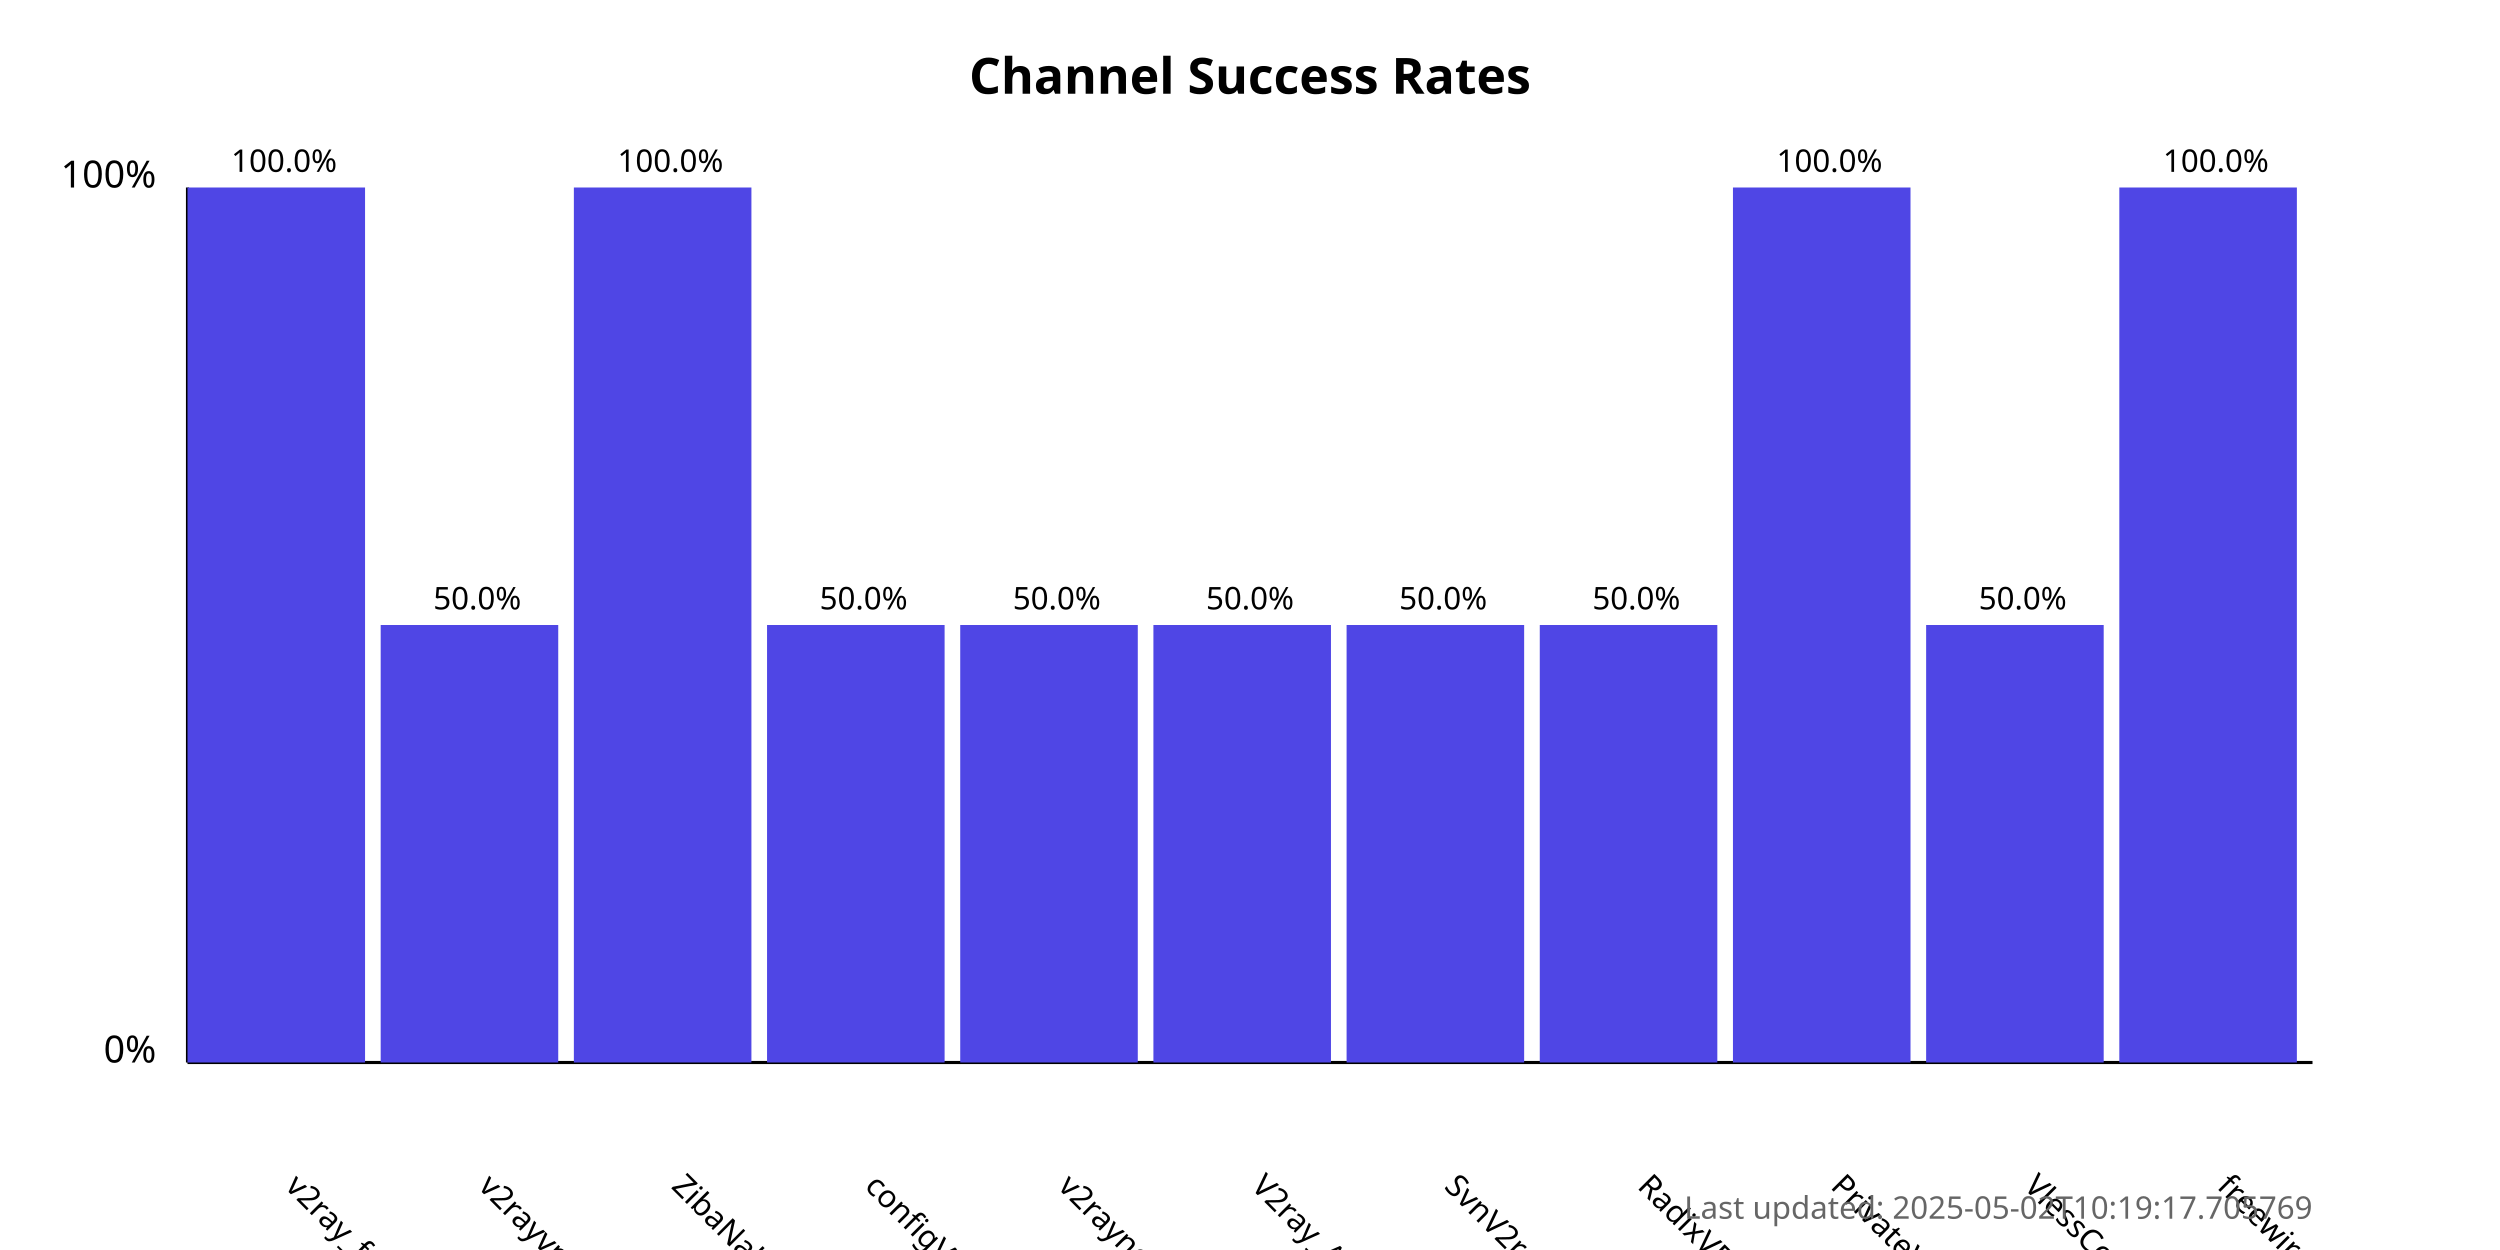
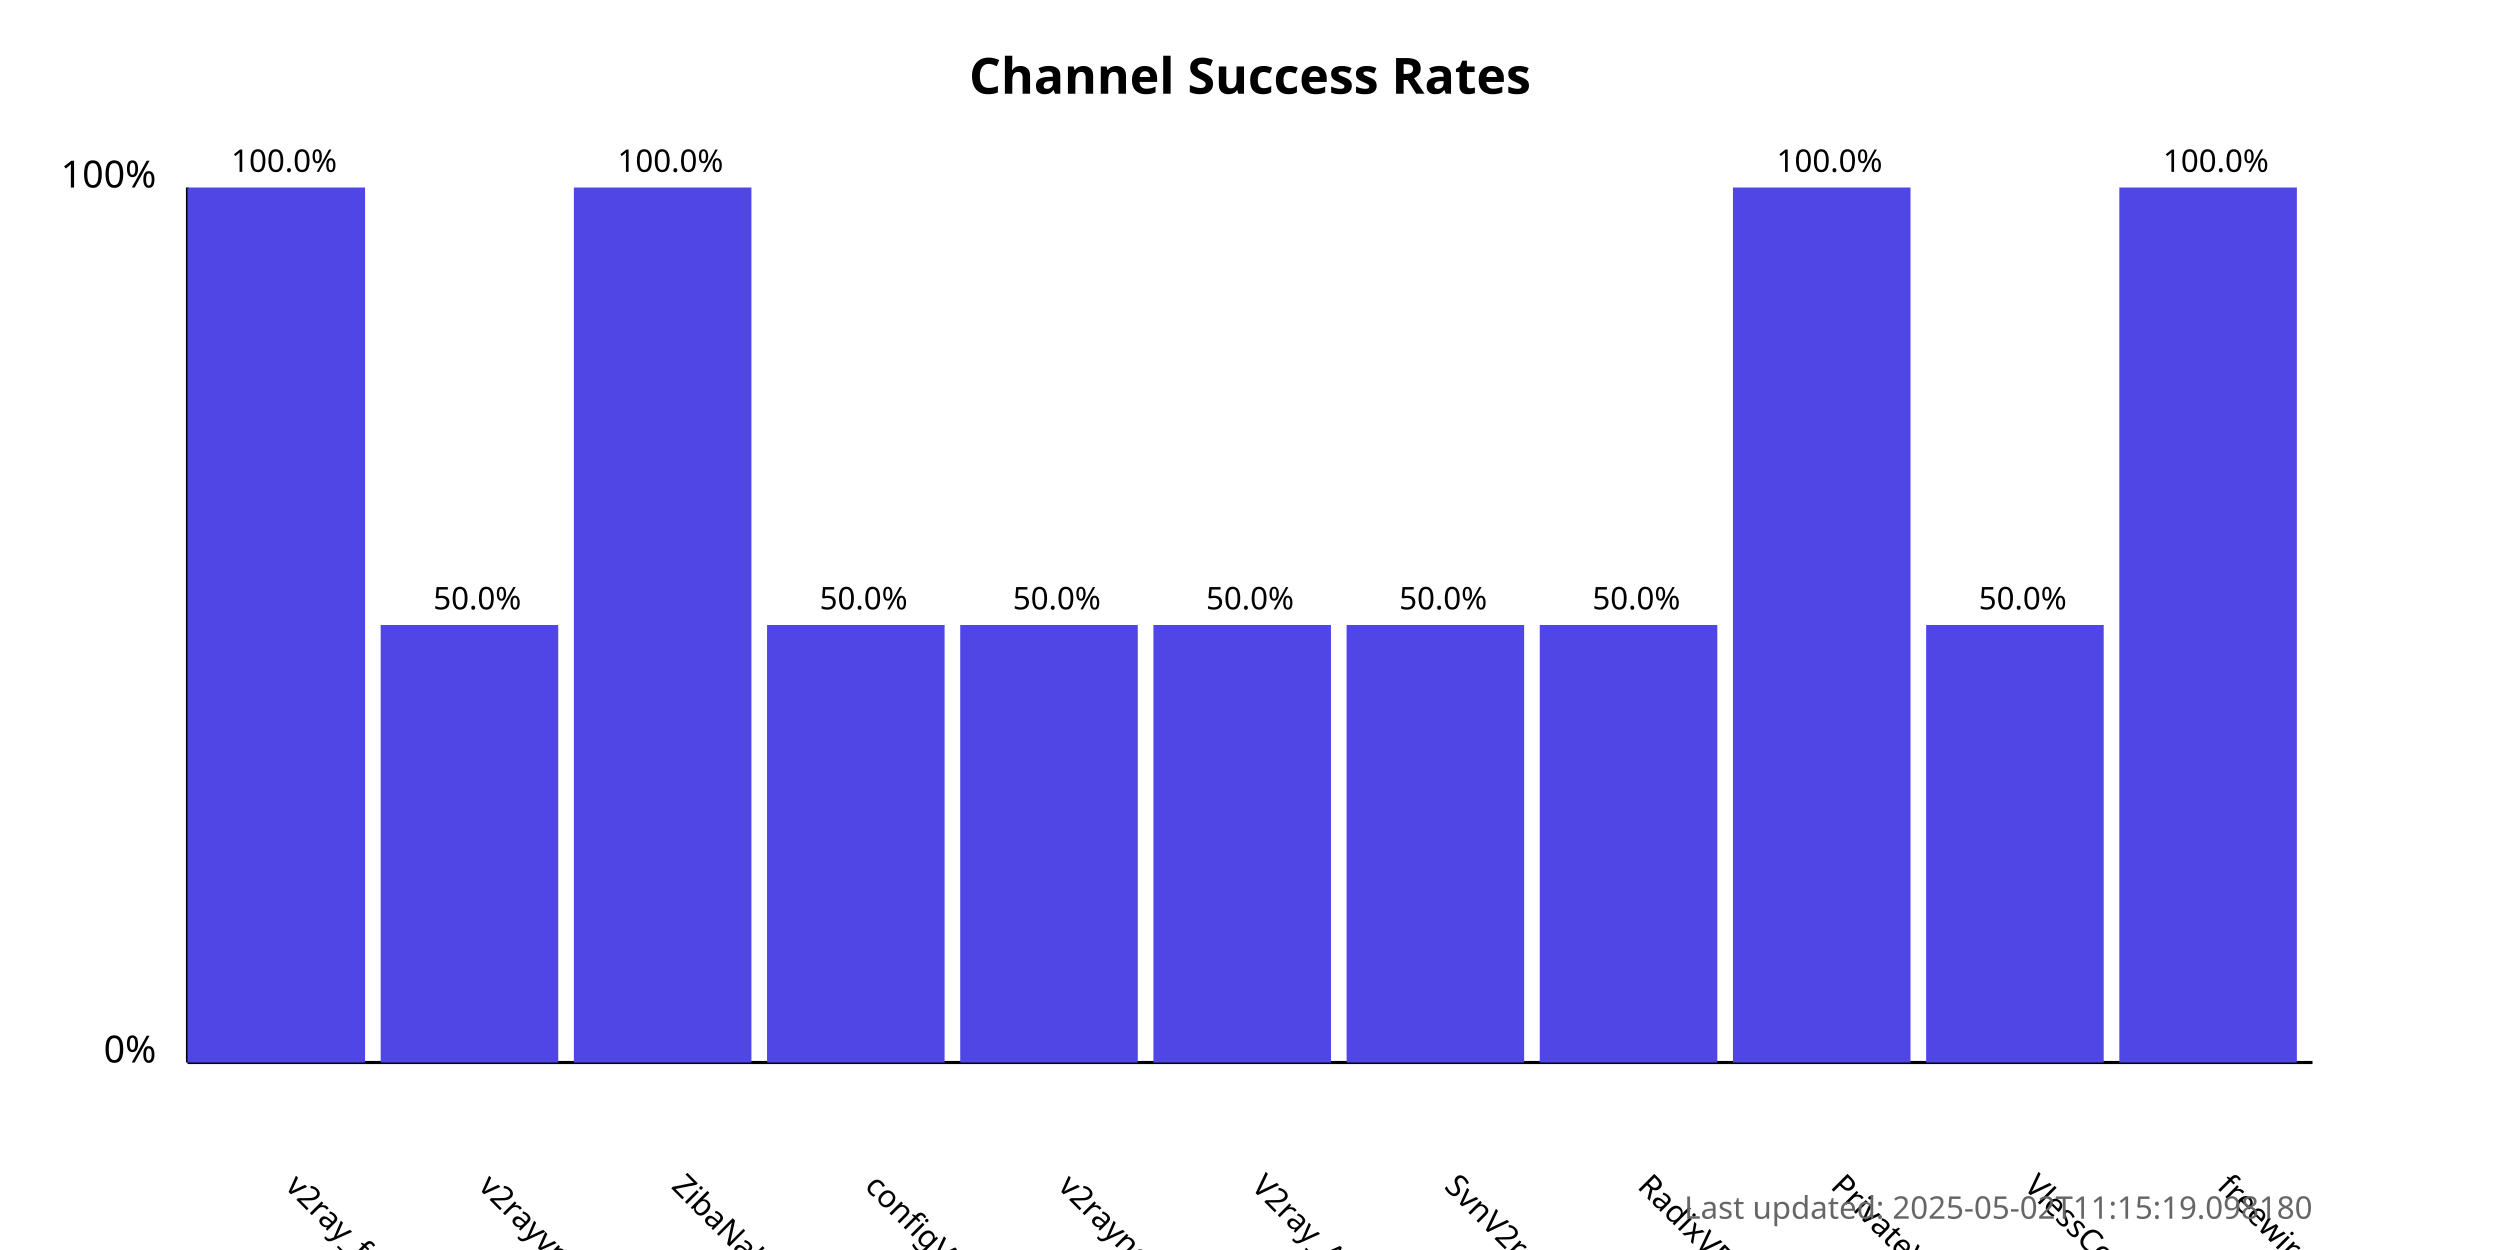
<svg xmlns="http://www.w3.org/2000/svg" width="800" height="400">
  <style>
            .chart-title { font: bold 16px sans-serif; }
            .axis-label { font: 12px sans-serif; }
            .tick-label { font: 10px sans-serif; }
            .bar { fill: #4f46e5; }
            .bar:hover { fill: #6366f1; }
            .timestamp { font: 10px sans-serif; fill: #666; }
        </style>
  <text x="400.0" y="30" text-anchor="middle" class="chart-title">
            Channel Success Rates
        </text>
  <line x1="60" y1="340" x2="60" y2="60" stroke="black" stroke-width="1" />
  <line x1="60" y1="340" x2="740" y2="340" stroke="black" stroke-width="1" />
  <text x="50" y="340" text-anchor="end" class="axis-label">0%</text>
  <text x="50" y="60" text-anchor="end" class="axis-label">100%</text>
  <g>
    <rect x="60" y="60.0" width="56.818" height="280.0" class="bar" />
    <text x="90.909" y="380" transform="rotate(45, 90.90909, 380)" text-anchor="start" class="tick-label">
                v2ray_free_conf
            </text>
    <text x="90.909" y="55.0" text-anchor="middle" class="tick-label">
                100.0%
            </text>
  </g>
  <g>
    <rect x="121.818" y="200.0" width="56.818" height="140.0" class="bar" />
    <text x="152.727" y="380" transform="rotate(45, 152.7273, 380)" text-anchor="start" class="tick-label">
                v2rayvpno
            </text>
    <text x="152.727" y="195.0" text-anchor="middle" class="tick-label">
                50.0%
            </text>
  </g>
  <g>
    <rect x="183.636" y="60.0" width="56.818" height="280.0" class="bar" />
    <text x="214.545" y="380" transform="rotate(45, 214.5455, 380)" text-anchor="start" class="tick-label">
                ZibaNabz
            </text>
    <text x="214.545" y="55.0" text-anchor="middle" class="tick-label">
                100.0%
            </text>
  </g>
  <g>
    <rect x="245.455" y="200.0" width="56.818" height="140.0" class="bar" />
    <text x="276.364" y="380" transform="rotate(45, 276.3636, 380)" text-anchor="start" class="tick-label">
                configV2rayForFree
            </text>
    <text x="276.364" y="195.0" text-anchor="middle" class="tick-label">
                50.0%
            </text>
  </g>
  <g>
    <rect x="307.273" y="200.0" width="56.818" height="140.0" class="bar" />
    <text x="338.182" y="380" transform="rotate(45, 338.1818, 380)" text-anchor="start" class="tick-label">
                v2rayngvpn
            </text>
    <text x="338.182" y="195.0" text-anchor="middle" class="tick-label">
                50.0%
            </text>
  </g>
  <g>
    <rect x="369.091" y="200.0" width="56.818" height="140.0" class="bar" />
    <text x="400.0" y="380" transform="rotate(45, 400.0, 380)" text-anchor="start" class="tick-label">
                V2ray_Alpha
            </text>
    <text x="400.0" y="195.0" text-anchor="middle" class="tick-label">
                50.0%
            </text>
  </g>
  <g>
    <rect x="430.909" y="200.0" width="56.818" height="140.0" class="bar" />
    <text x="461.818" y="380" transform="rotate(45, 461.8182, 380)" text-anchor="start" class="tick-label">
                SvnV2ray
            </text>
    <text x="461.818" y="195.0" text-anchor="middle" class="tick-label">
                50.0%
            </text>
  </g>
  <g>
    <rect x="492.727" y="200.0" width="56.818" height="140.0" class="bar" />
    <text x="523.636" y="380" transform="rotate(45, 523.6364, 380)" text-anchor="start" class="tick-label">
                RadixVPN
            </text>
    <text x="523.636" y="195.0" text-anchor="middle" class="tick-label">
                50.0%
            </text>
  </g>
  <g>
    <rect x="554.545" y="60.0" width="56.818" height="280.0" class="bar" />
    <text x="585.455" y="380" transform="rotate(45, 585.4545, 380)" text-anchor="start" class="tick-label">
                PrivateVPNs
            </text>
    <text x="585.455" y="55.0" text-anchor="middle" class="tick-label">
                100.0%
            </text>
  </g>
  <g>
    <rect x="616.364" y="200.0" width="56.818" height="140.0" class="bar" />
    <text x="647.273" y="380" transform="rotate(45, 647.2727, 380)" text-anchor="start" class="tick-label">
                VlessConfig
            </text>
    <text x="647.273" y="195.0" text-anchor="middle" class="tick-label">
                50.0%
            </text>
  </g>
  <g>
    <rect x="678.182" y="60.0" width="56.818" height="280.0" class="bar" />
    <text x="709.091" y="380" transform="rotate(45, 709.0909, 380)" text-anchor="start" class="tick-label">
                freewireguard
            </text>
    <text x="709.091" y="55.0" text-anchor="middle" class="tick-label">
                100.0%
            </text>
  </g>
  <text x="740" y="390" text-anchor="end" class="timestamp">
-             Last updated: 2025-05-02T10:19:17.705769
+             Last updated: 2025-05-02T11:15:19.098180
        </text>
</svg>
